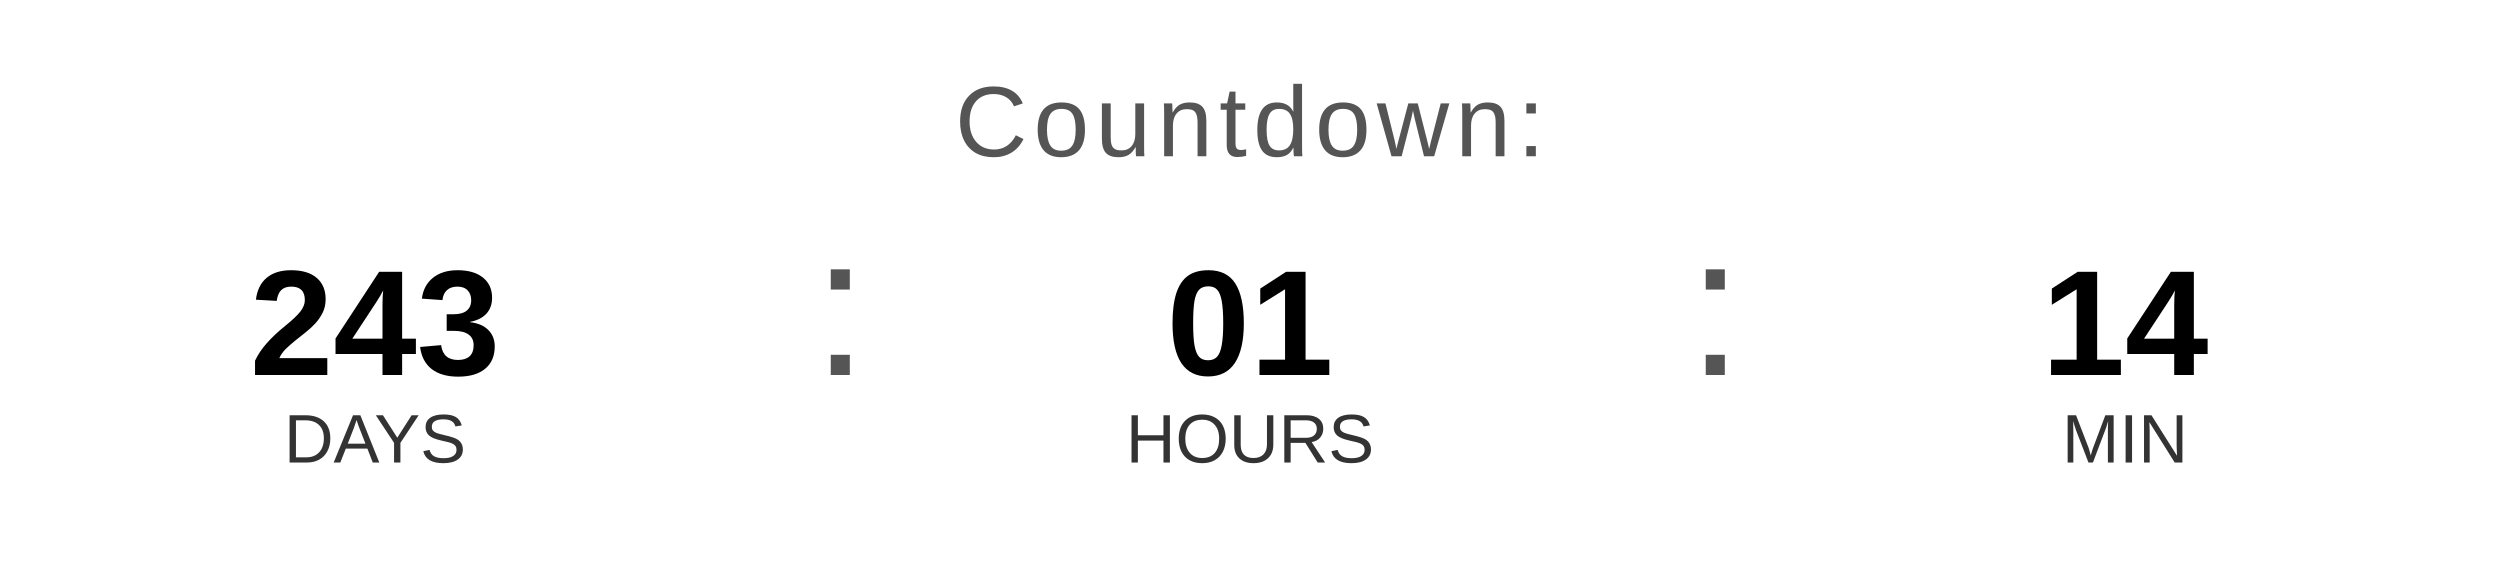
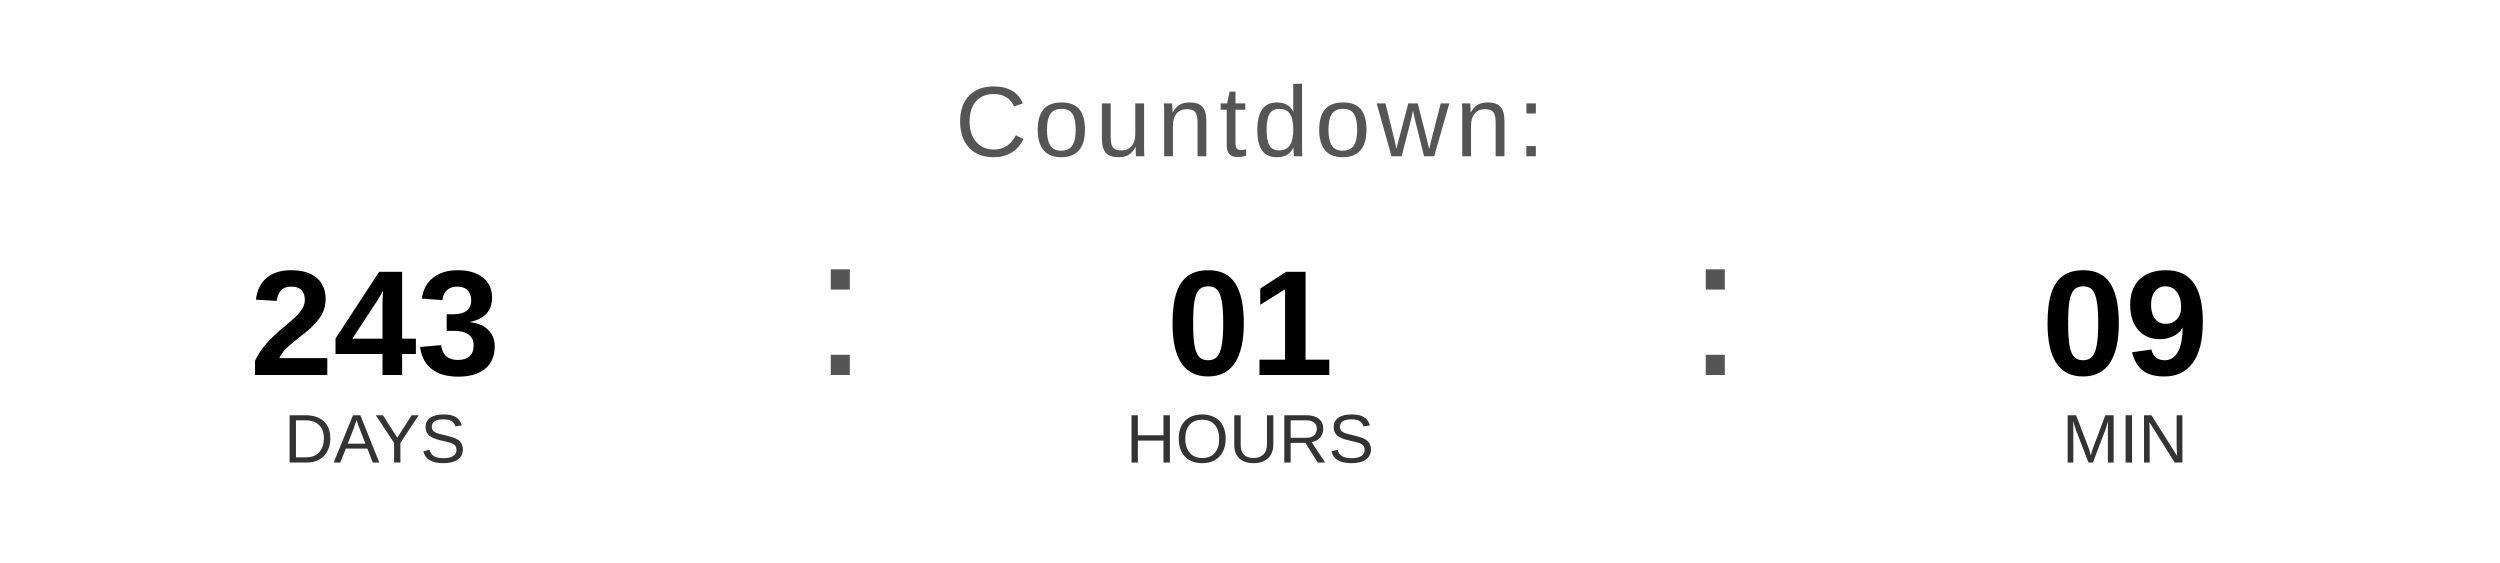
<svg xmlns="http://www.w3.org/2000/svg" width="400" height="90" viewBox="0 0 400 90">
  <text x="200" y="25" font-family="Arial, Helvetica, sans-serif" font-size="16" fill="#555555" text-anchor="middle" letter-spacing="1">
    Countdown:
  </text>
  <text x="60" y="60" font-family="Arial, Helvetica, sans-serif" font-size="24" font-weight="bold" fill="#000000" text-anchor="middle">243</text>
  <text x="60" y="74" font-family="Arial, Helvetica, sans-serif" font-size="11" fill="#333333" text-anchor="middle">DAYS</text>
  <text x="130" y="60" font-family="Arial, sans-serif" font-size="32" fill="#555555">:</text>
  <text x="200" y="60" font-family="Arial, Helvetica, sans-serif" font-size="24" font-weight="bold" fill="#000000" text-anchor="middle">01</text>
  <text x="200" y="74" font-family="Arial, Helvetica, sans-serif" font-size="11" fill="#333333" text-anchor="middle">HOURS</text>
  <text x="270" y="60" font-family="Arial, sans-serif" font-size="32" fill="#555555">:</text>
-   <text x="340" y="60" font-family="Arial, Helvetica, sans-serif" font-size="24" font-weight="bold" fill="#000000" text-anchor="middle">14</text>
+   <text x="340" y="60" font-family="Arial, Helvetica, sans-serif" font-size="24" font-weight="bold" fill="#000000" text-anchor="middle">09</text>
  <text x="340" y="74" font-family="Arial, Helvetica, sans-serif" font-size="11" fill="#333333" text-anchor="middle">MIN</text>
</svg>
